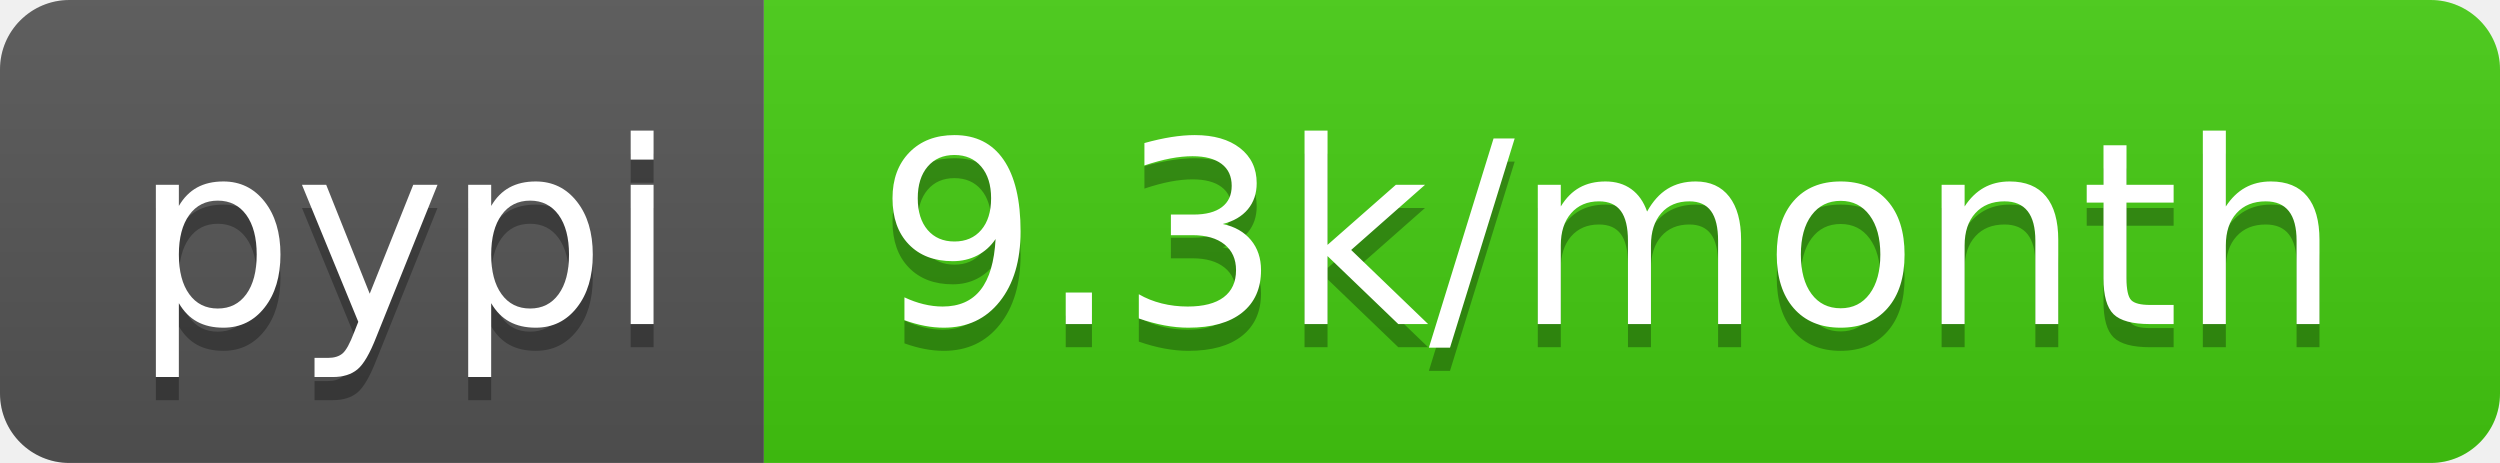
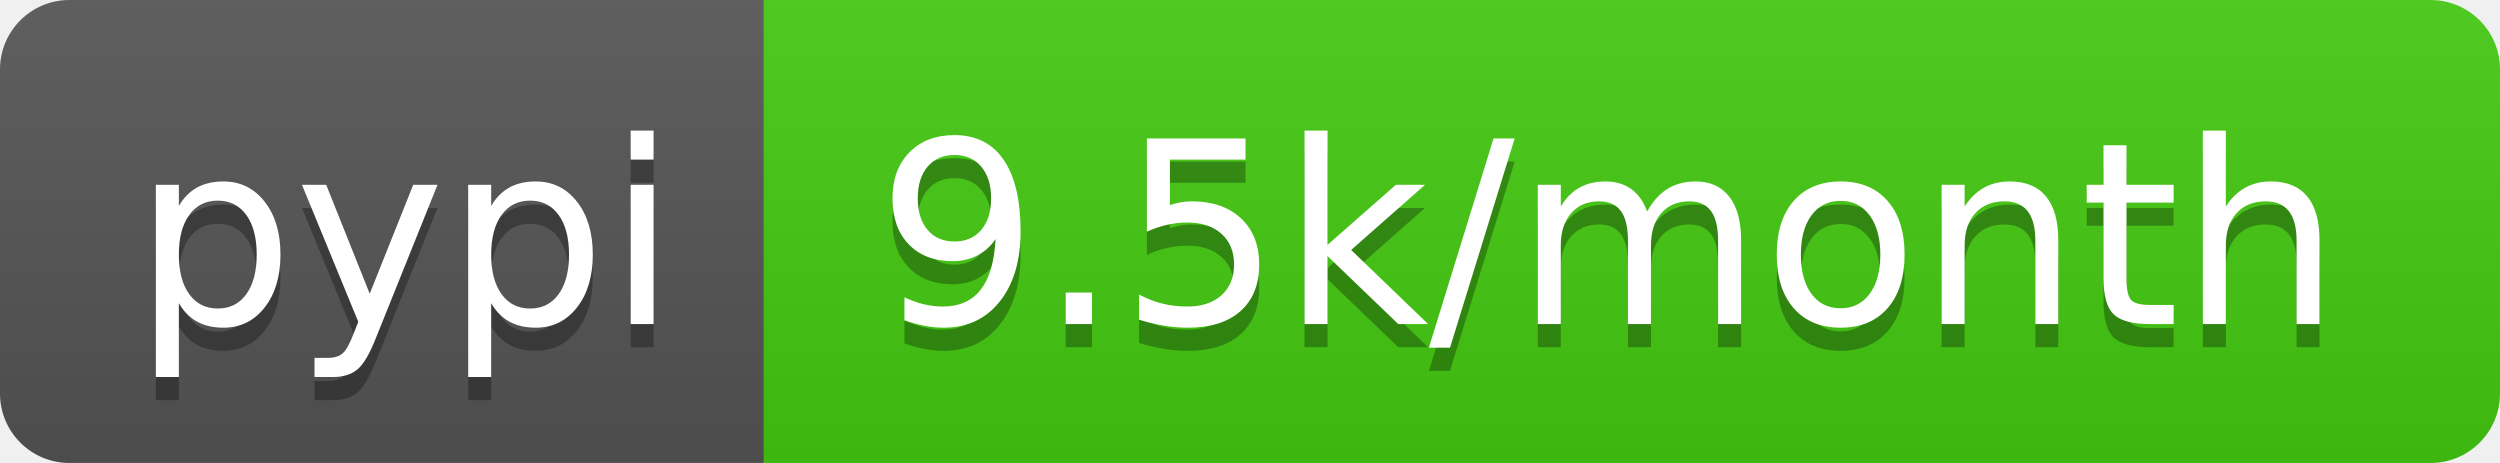
- <svg xmlns="http://www.w3.org/2000/svg" width="108" height="20" role="img" aria-label="pypi: 9.3k/month">
+ <svg xmlns="http://www.w3.org/2000/svg" width="108" height="20" role="img" aria-label="pypi: 9.5k/month">
  <linearGradient id="s" x2="0" y2="100%">
    <stop offset="0" stop-color="#bbb" stop-opacity=".1" />
    <stop offset="1" stop-opacity=".1" />
  </linearGradient>
  <clipPath id="r">
    <rect width="108" height="20" rx="3" fill="#fff" />
  </clipPath>
  <g clip-path="url(#r)">
    <rect width="33" height="20" fill="#555" />
    <rect x="33" width="75" height="20" fill="#4c1" />
    <rect width="108" height="20" fill="url(#s)" />
  </g>
  <g fill="#fff" text-anchor="middle" font-family="Verdana,Geneva,DejaVu Sans,sans-serif" text-rendering="geometricPrecision" font-size="110">
    <text aria-hidden="true" x="175" y="150" fill="#010101" fill-opacity=".3" transform="scale(.1)" textLength="230">pypi</text>
    <text x="175" y="140" transform="scale(.1)" fill="#fff" textLength="230">pypi</text>
-     <text aria-hidden="true" x="695" y="150" fill="#010101" fill-opacity=".3" transform="scale(.1)" textLength="650">9.3k/month</text>
-     <text x="695" y="140" transform="scale(.1)" fill="#fff" textLength="650">9.3k/month</text>
+     <text aria-hidden="true" x="695" y="150" fill="#010101" fill-opacity=".3" transform="scale(.1)" textLength="650">9.5k/month</text>
+     <text x="695" y="140" transform="scale(.1)" fill="#fff" textLength="650">9.5k/month</text>
  </g>
</svg>
